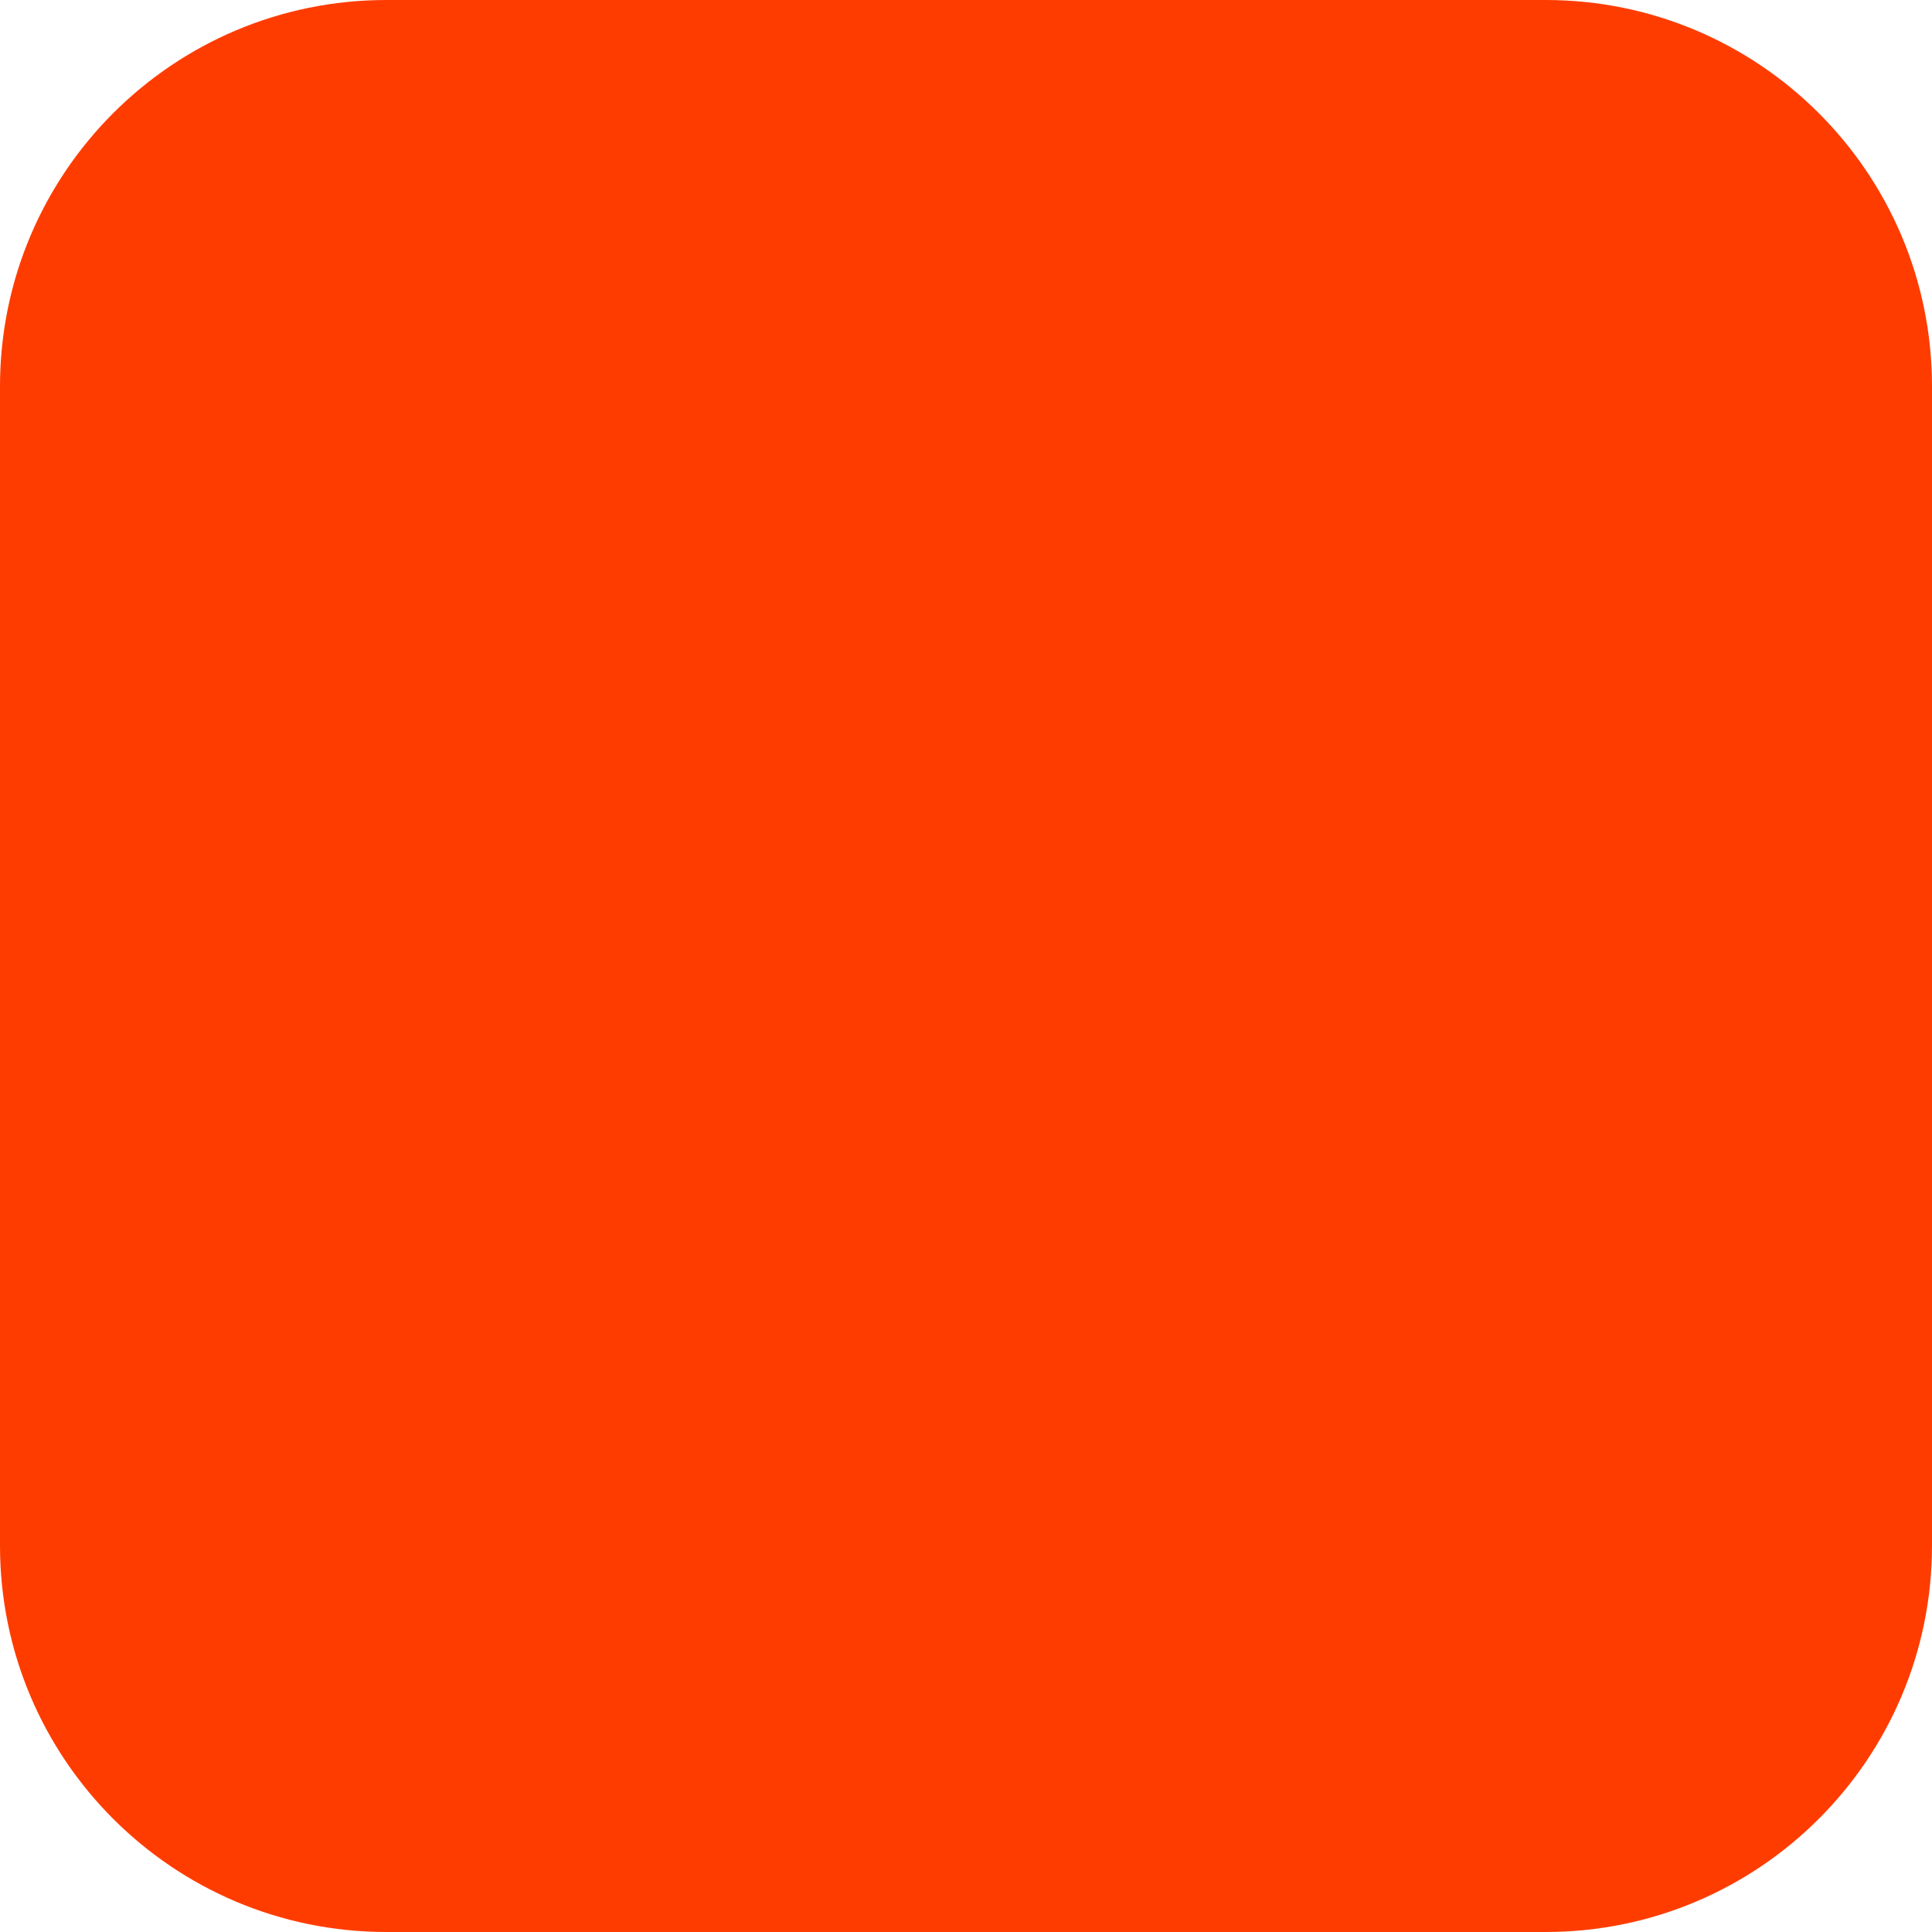
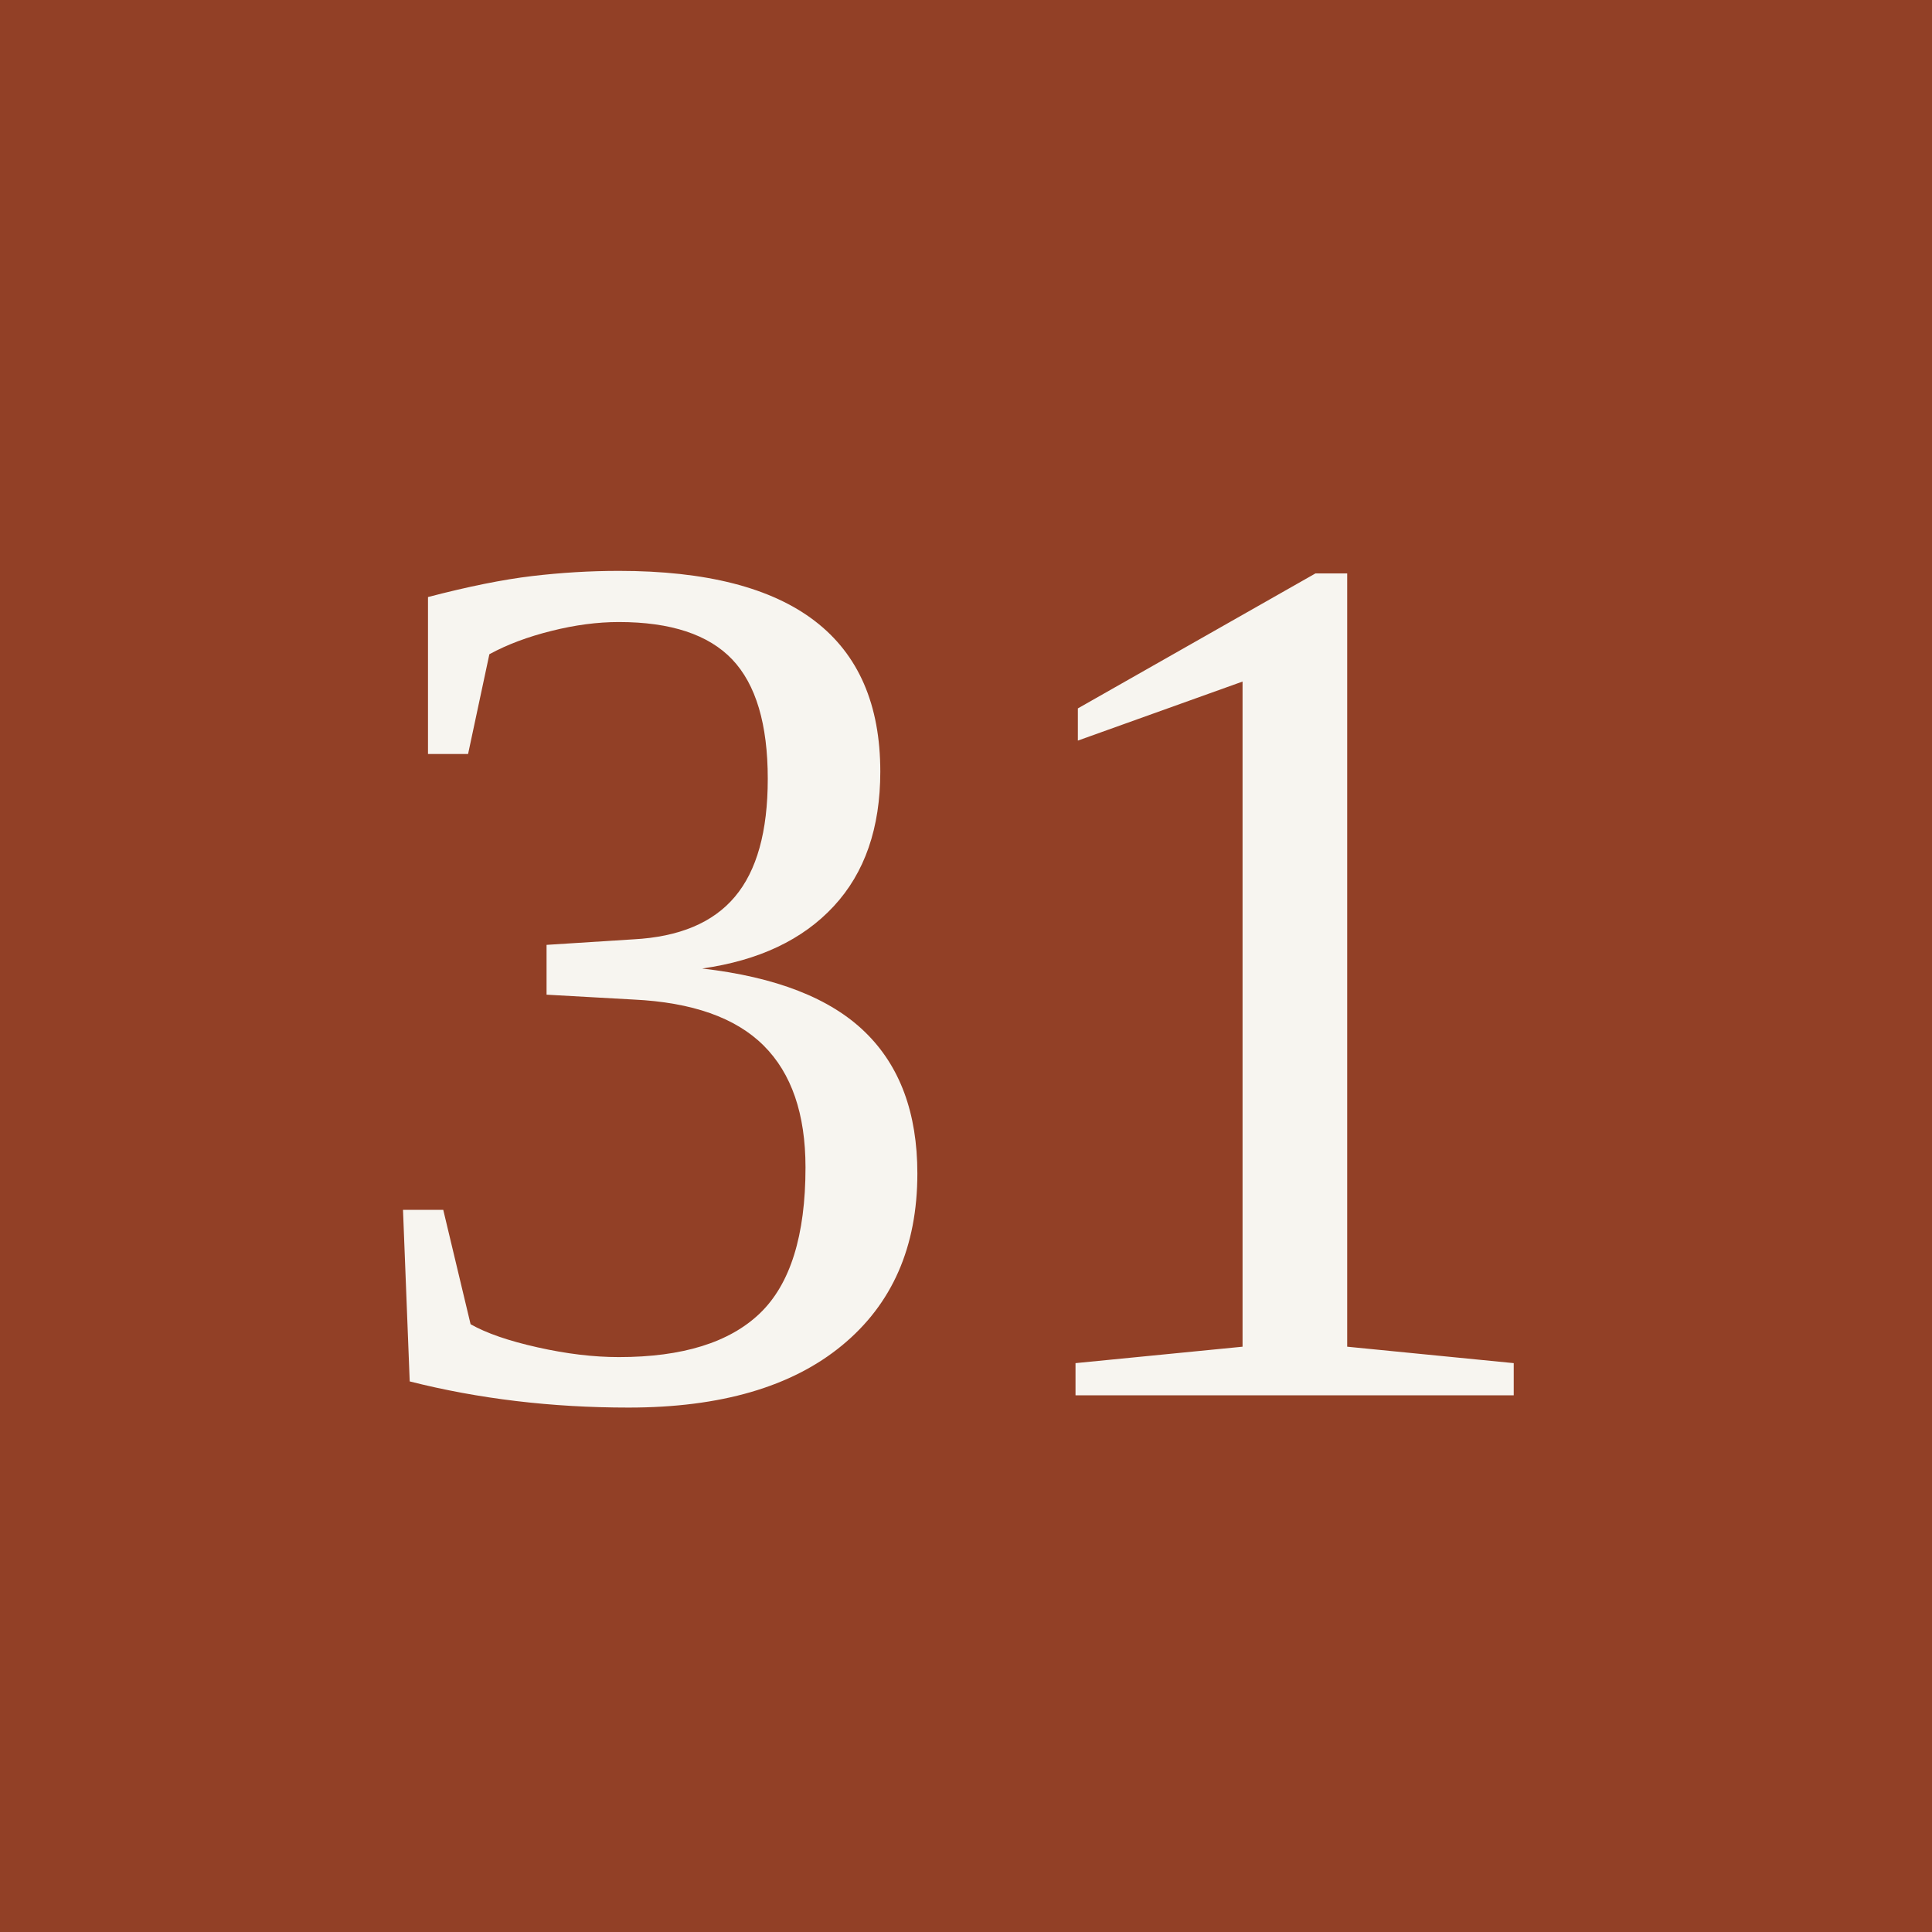
- <svg xmlns="http://www.w3.org/2000/svg" width="180" height="180" viewBox="0 0 180 180" fill="none">
-   <rect width="180" height="180" rx="36" fill="#FF3C00" />
+ <svg xmlns="http://www.w3.org/2000/svg" viewBox="0 0 180 180" role="img" aria-label="31 and Rooted">
+   <rect width="180" height="180" fill="#924026" />
+   <text x="90" y="130" text-anchor="middle" fill="#F7F5F0" font-family="Georgia, 'Times New Roman', 'Cormorant Garamond', serif" font-size="116">31</text>
</svg>
